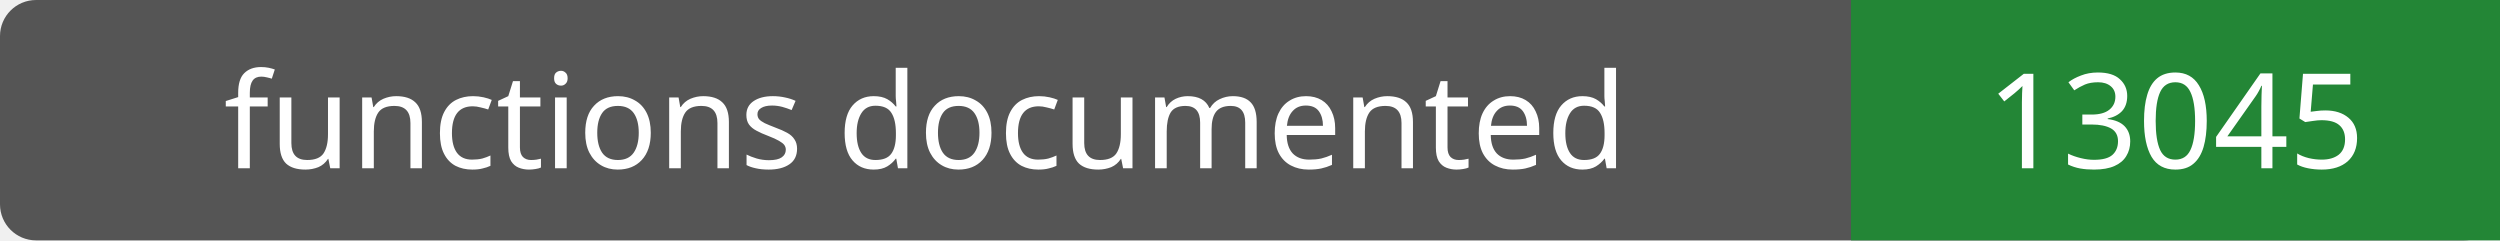
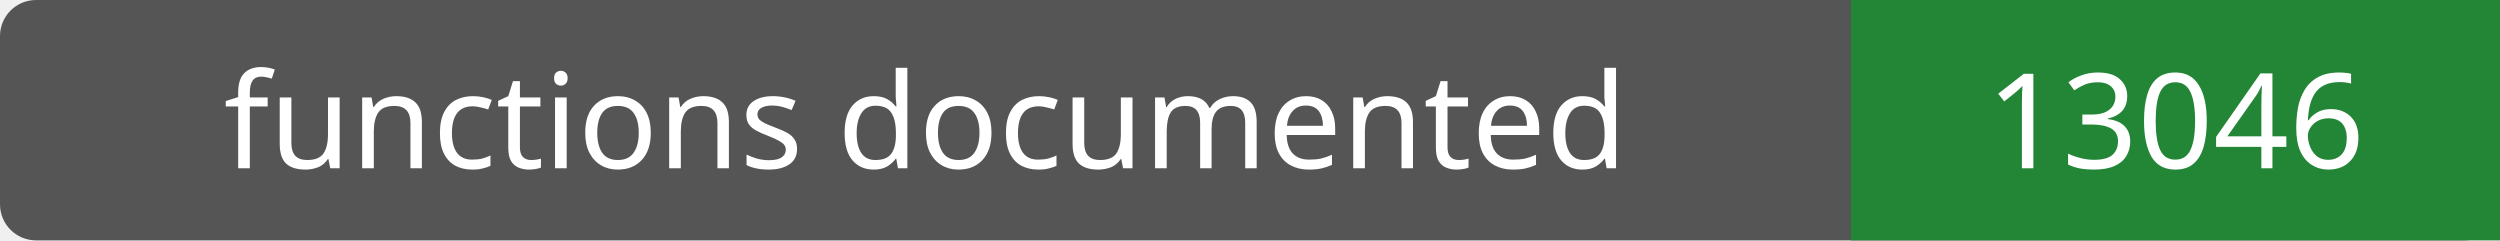
- <svg xmlns="http://www.w3.org/2000/svg" width="208" height="20" role="img" aria-label="functions documented: 13045">
+ <svg xmlns="http://www.w3.org/2000/svg" width="208" height="20" role="img" aria-label="functions documented: 13046">
  <rect width="208" height="20" rx="3" fill="#555" />
  <path fill="#238636" d="M154 0h54v20H154z" />
  <g fill="#fff" text-anchor="middle" font-family="Verdana,sans-serif" font-size="11">
    <text x="77.0" y="14">functions documented</text>
-     <text x="181.0" y="14">13045</text>
+     <text x="181.0" y="14">13046</text>
  </g>
</svg>
